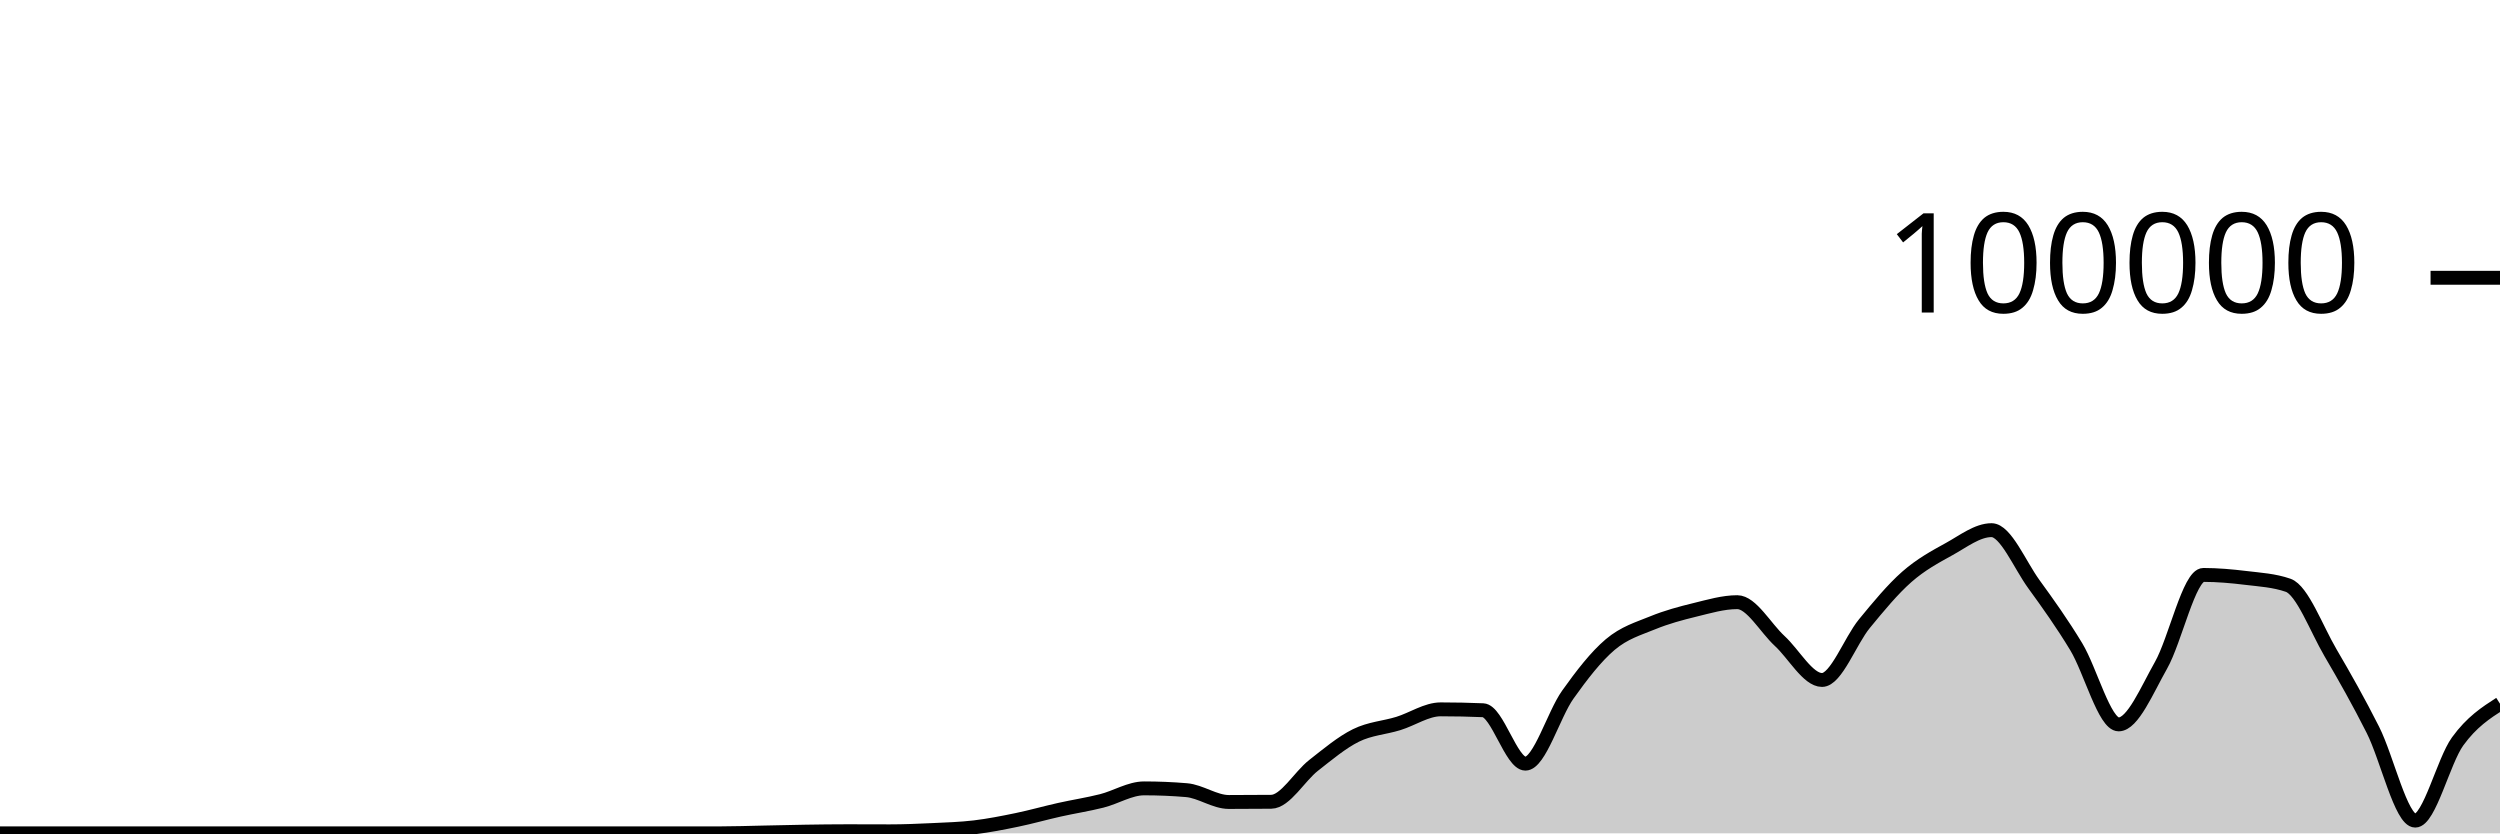
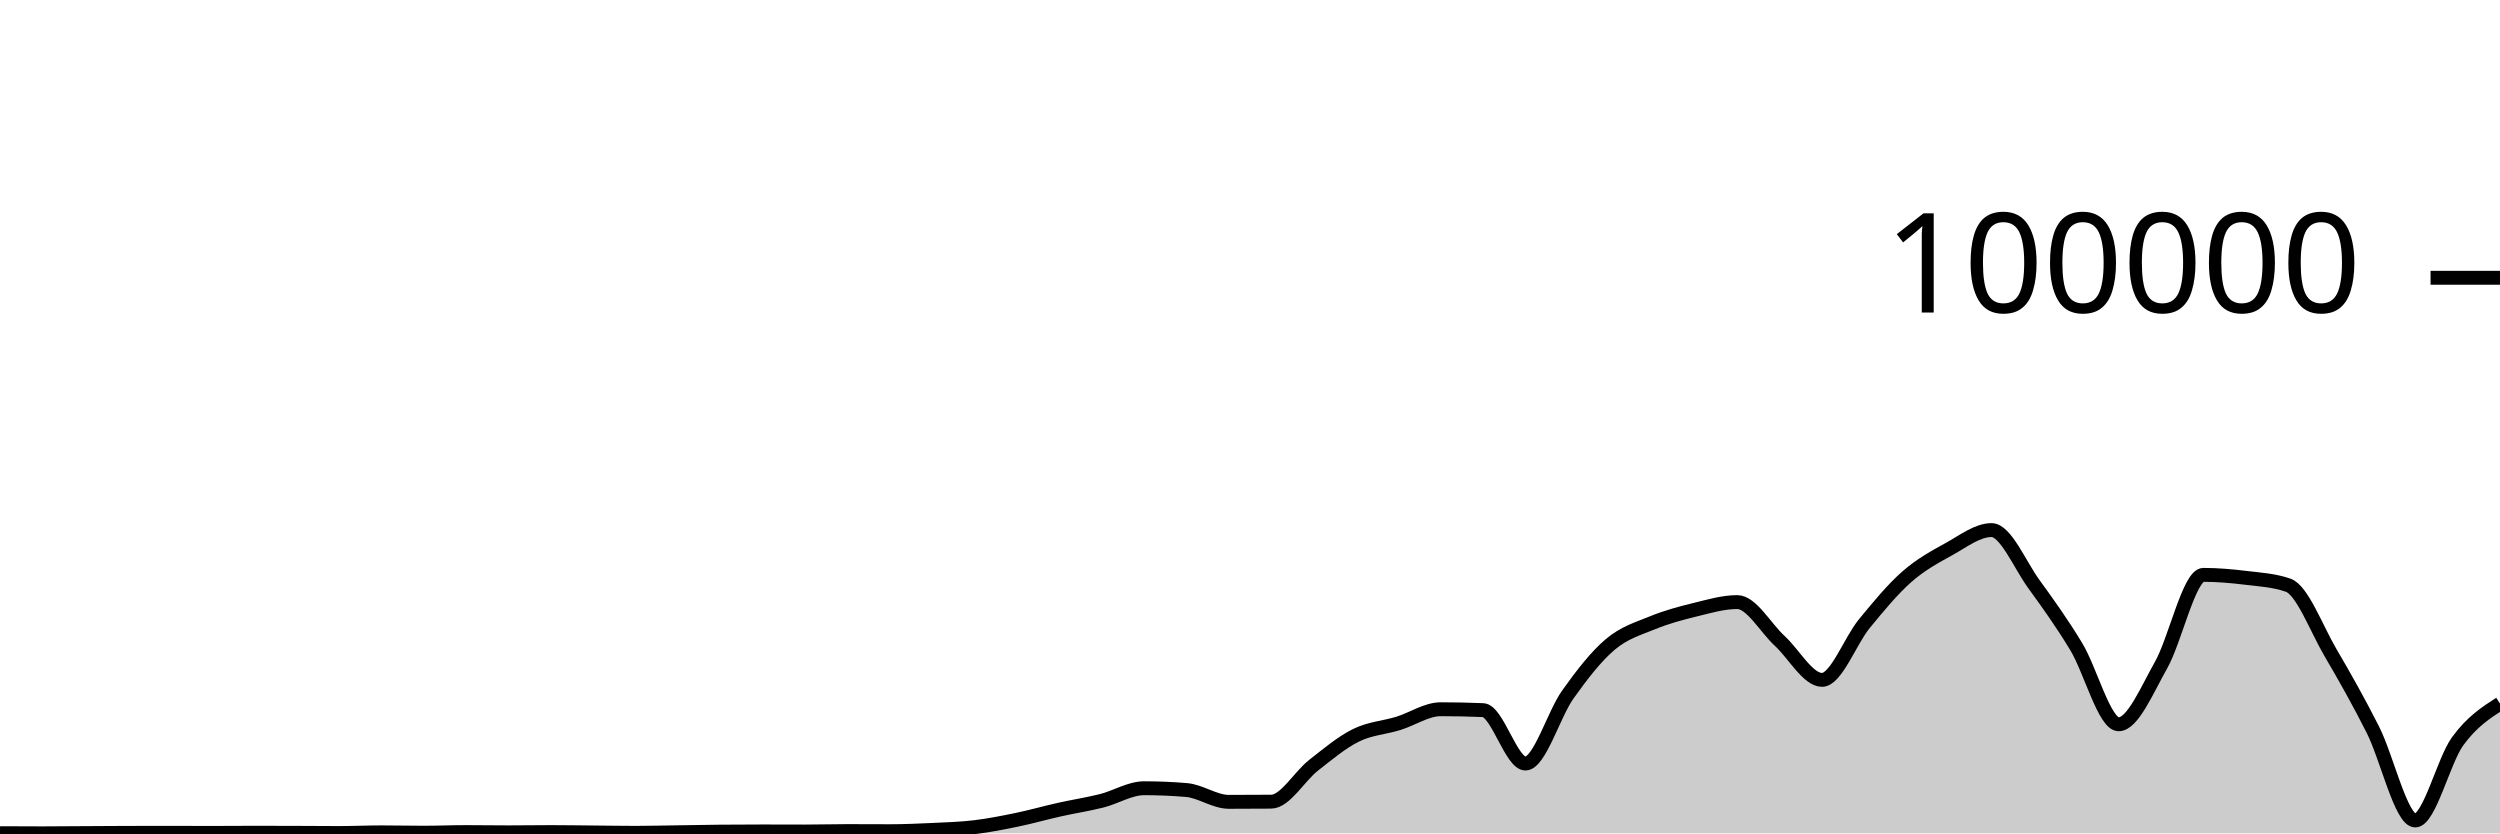
<svg xmlns="http://www.w3.org/2000/svg" viewBox="0 0 180 60">
  <g transform="translate(0,20)">
-     <path class="area" fill="rgba(0, 0, 0, 0.2)" d="M0,40C1.017,40,2.034,40,3.051,40C4.068,40,5.085,40,6.102,40C7.119,40,8.136,40,9.153,40C10.169,40,11.186,40,12.203,40C13.22,40,14.237,40,15.254,40C16.271,40,17.288,40,18.305,40C19.322,40,20.339,40,21.356,40C22.373,40,23.39,40,24.407,40C25.424,40,26.441,40,27.458,40C28.475,40,29.492,40,30.508,40C31.525,40,32.542,40,33.559,40C34.576,40,35.593,40,36.61,40C37.627,40,38.644,40,39.661,40C40.678,40,41.695,40,42.712,40C43.729,40,44.746,40,45.763,40C46.78,40,47.797,40,48.814,40C49.831,40,50.847,40,51.864,40C52.881,40,53.898,39.963,54.915,39.942C55.932,39.922,56.949,39.894,57.966,39.878C58.983,39.862,60,39.848,61.017,39.848C62.034,39.848,63.051,39.855,64.068,39.855C65.085,39.855,66.102,39.812,67.119,39.764C68.136,39.715,69.153,39.687,70.169,39.565C71.186,39.443,72.203,39.243,73.22,39.032C74.237,38.822,75.254,38.531,76.271,38.304C77.288,38.076,78.305,37.923,79.322,37.666C80.339,37.41,81.356,36.763,82.373,36.763C83.39,36.763,84.407,36.805,85.424,36.891C86.441,36.976,87.458,37.743,88.475,37.743C89.492,37.743,90.508,37.738,91.525,37.728C92.542,37.719,93.559,35.905,94.576,35.109C95.593,34.313,96.61,33.455,97.627,32.952C98.644,32.45,99.661,32.406,100.678,32.092C101.695,31.779,102.712,31.073,103.729,31.073C104.746,31.073,105.763,31.094,106.78,31.137C107.797,31.18,108.814,34.983,109.831,34.983C110.847,34.983,111.864,31.444,112.881,30.016C113.898,28.587,114.915,27.273,115.932,26.411C116.949,25.55,117.966,25.262,118.983,24.846C120,24.429,121.017,24.158,122.034,23.91C123.051,23.662,124.068,23.356,125.085,23.356C126.102,23.356,127.119,25.214,128.136,26.148C129.153,27.081,130.169,28.958,131.186,28.958C132.203,28.958,133.22,26.139,134.237,24.902C135.254,23.665,136.271,22.431,137.288,21.536C138.305,20.642,139.322,20.095,140.339,19.534C141.356,18.973,142.373,18.171,143.39,18.171C144.407,18.171,145.424,20.664,146.441,22.063C147.458,23.463,148.475,24.886,149.492,26.568C150.508,28.25,151.525,32.156,152.542,32.156C153.559,32.156,154.576,29.694,155.593,27.9C156.61,26.107,157.627,21.395,158.644,21.395C159.661,21.395,160.678,21.486,161.695,21.61C162.712,21.734,163.729,21.787,164.746,22.14C165.763,22.493,166.78,25.263,167.797,26.998C168.814,28.733,169.831,30.533,170.847,32.547C171.864,34.562,172.881,39.085,173.898,39.085C174.915,39.085,175.932,34.785,176.949,33.382C177.966,31.979,178.983,31.323,180,30.668L180,40C178.983,40,177.966,40,176.949,40C175.932,40,174.915,40,173.898,40C172.881,40,171.864,40,170.847,40C169.831,40,168.814,40,167.797,40C166.78,40,165.763,40,164.746,40C163.729,40,162.712,40,161.695,40C160.678,40,159.661,40,158.644,40C157.627,40,156.61,40,155.593,40C154.576,40,153.559,40,152.542,40C151.525,40,150.508,40,149.492,40C148.475,40,147.458,40,146.441,40C145.424,40,144.407,40,143.39,40C142.373,40,141.356,40,140.339,40C139.322,40,138.305,40,137.288,40C136.271,40,135.254,40,134.237,40C133.22,40,132.203,40,131.186,40C130.169,40,129.153,40,128.136,40C127.119,40,126.102,40,125.085,40C124.068,40,123.051,40,122.034,40C121.017,40,120,40,118.983,40C117.966,40,116.949,40,115.932,40C114.915,40,113.898,40,112.881,40C111.864,40,110.847,40,109.831,40C108.814,40,107.797,40,106.78,40C105.763,40,104.746,40,103.729,40C102.712,40,101.695,40,100.678,40C99.661,40,98.644,40,97.627,40C96.61,40,95.593,40,94.576,40C93.559,40,92.542,40,91.525,40C90.508,40,89.492,40,88.475,40C87.458,40,86.441,40,85.424,40C84.407,40,83.39,40,82.373,40C81.356,40,80.339,40,79.322,40C78.305,40,77.288,40,76.271,40C75.254,40,74.237,40,73.22,40C72.203,40,71.186,40,70.169,40C69.153,40,68.136,40,67.119,40C66.102,40,65.085,40,64.068,40C63.051,40,62.034,40,61.017,40C60,40,58.983,40,57.966,40C56.949,40,55.932,40,54.915,40C53.898,40,52.881,40,51.864,40C50.847,40,49.831,40,48.814,40C47.797,40,46.78,40,45.763,40C44.746,40,43.729,40,42.712,40C41.695,40,40.678,40,39.661,40C38.644,40,37.627,40,36.61,40C35.593,40,34.576,40,33.559,40C32.542,40,31.525,40,30.508,40C29.492,40,28.475,40,27.458,40C26.441,40,25.424,40,24.407,40C23.39,40,22.373,40,21.356,40C20.339,40,19.322,40,18.305,40C17.288,40,16.271,40,15.254,40C14.237,40,13.22,40,12.203,40C11.186,40,10.169,40,9.153,40C8.136,40,7.119,40,6.102,40C5.085,40,4.068,40,3.051,40C2.034,40,1.017,40,0,40Z" />
-     <path class="line" stroke="black" fill="none" d="M0,40C1.017,40,2.034,40,3.051,40C4.068,40,5.085,40,6.102,40C7.119,40,8.136,40,9.153,40C10.169,40,11.186,40,12.203,40C13.22,40,14.237,40,15.254,40C16.271,40,17.288,40,18.305,40C19.322,40,20.339,40,21.356,40C22.373,40,23.39,40,24.407,40C25.424,40,26.441,40,27.458,40C28.475,40,29.492,40,30.508,40C31.525,40,32.542,40,33.559,40C34.576,40,35.593,40,36.61,40C37.627,40,38.644,40,39.661,40C40.678,40,41.695,40,42.712,40C43.729,40,44.746,40,45.763,40C46.78,40,47.797,40,48.814,40C49.831,40,50.847,40,51.864,40C52.881,40,53.898,39.963,54.915,39.942C55.932,39.922,56.949,39.894,57.966,39.878C58.983,39.862,60,39.848,61.017,39.848C62.034,39.848,63.051,39.855,64.068,39.855C65.085,39.855,66.102,39.812,67.119,39.764C68.136,39.715,69.153,39.687,70.169,39.565C71.186,39.443,72.203,39.243,73.22,39.032C74.237,38.822,75.254,38.531,76.271,38.304C77.288,38.076,78.305,37.923,79.322,37.666C80.339,37.41,81.356,36.763,82.373,36.763C83.39,36.763,84.407,36.805,85.424,36.891C86.441,36.976,87.458,37.743,88.475,37.743C89.492,37.743,90.508,37.738,91.525,37.728C92.542,37.719,93.559,35.905,94.576,35.109C95.593,34.313,96.61,33.455,97.627,32.952C98.644,32.45,99.661,32.406,100.678,32.092C101.695,31.779,102.712,31.073,103.729,31.073C104.746,31.073,105.763,31.094,106.78,31.137C107.797,31.18,108.814,34.983,109.831,34.983C110.847,34.983,111.864,31.444,112.881,30.016C113.898,28.587,114.915,27.273,115.932,26.411C116.949,25.55,117.966,25.262,118.983,24.846C120,24.429,121.017,24.158,122.034,23.91C123.051,23.662,124.068,23.356,125.085,23.356C126.102,23.356,127.119,25.214,128.136,26.148C129.153,27.081,130.169,28.958,131.186,28.958C132.203,28.958,133.22,26.139,134.237,24.902C135.254,23.665,136.271,22.431,137.288,21.536C138.305,20.642,139.322,20.095,140.339,19.534C141.356,18.973,142.373,18.171,143.39,18.171C144.407,18.171,145.424,20.664,146.441,22.063C147.458,23.463,148.475,24.886,149.492,26.568C150.508,28.25,151.525,32.156,152.542,32.156C153.559,32.156,154.576,29.694,155.593,27.9C156.61,26.107,157.627,21.395,158.644,21.395C159.661,21.395,160.678,21.486,161.695,21.61C162.712,21.734,163.729,21.787,164.746,22.14C165.763,22.493,166.78,25.263,167.797,26.998C168.814,28.733,169.831,30.533,170.847,32.547C171.864,34.562,172.881,39.085,173.898,39.085C174.915,39.085,175.932,34.785,176.949,33.382C177.966,31.979,178.983,31.323,180,30.668" />
+     <path class="area" fill="rgba(0, 0, 0, 0.2)" d="M0,39.989C1.017,39.994,2.034,40,3.051,40C4.068,40,5.085,39.988,6.102,39.982C7.119,39.977,8.136,39.969,9.153,39.966C10.169,39.963,11.186,39.961,12.203,39.961C13.22,39.961,14.237,39.968,15.254,39.968C16.271,39.968,17.288,39.957,18.305,39.957C19.322,39.957,20.339,39.959,21.356,39.963C22.373,39.966,23.39,39.977,24.407,39.977C25.424,39.977,26.441,39.929,27.458,39.929C28.475,39.929,29.492,39.954,30.508,39.954C31.525,39.954,32.542,39.91,33.559,39.91C34.576,39.91,35.593,39.928,36.61,39.928C37.627,39.928,38.644,39.91,39.661,39.91C40.678,39.91,41.695,39.927,42.712,39.936C43.729,39.945,44.746,39.963,45.763,39.963C46.78,39.963,47.797,39.936,48.814,39.922C49.831,39.907,50.847,39.886,51.864,39.877C52.881,39.867,53.898,39.863,54.915,39.863C55.932,39.863,56.949,39.869,57.966,39.869C58.983,39.869,60,39.838,61.017,39.838C62.034,39.838,63.051,39.846,64.068,39.846C65.085,39.846,66.102,39.802,67.119,39.754C68.136,39.705,69.153,39.678,70.169,39.556C71.186,39.434,72.203,39.233,73.22,39.023C74.237,38.813,75.254,38.521,76.271,38.294C77.288,38.066,78.305,37.914,79.322,37.658C80.339,37.401,81.356,36.753,82.373,36.753C83.39,36.753,84.407,36.796,85.424,36.882C86.441,36.967,87.458,37.733,88.475,37.733C89.492,37.733,90.508,37.729,91.525,37.72C92.542,37.711,93.559,35.896,94.576,35.1C95.593,34.304,96.61,33.447,97.627,32.944C98.644,32.442,99.661,32.397,100.678,32.084C101.695,31.771,102.712,31.065,103.729,31.065C104.746,31.065,105.763,31.087,106.78,31.129C107.797,31.171,108.814,34.975,109.831,34.975C110.847,34.975,111.864,31.437,112.881,30.008C113.898,28.58,114.915,27.265,115.932,26.404C116.949,25.542,117.966,25.256,118.983,24.839C120,24.422,121.017,24.151,122.034,23.903C123.051,23.655,124.068,23.35,125.085,23.35C126.102,23.35,127.119,25.207,128.136,26.14C129.153,27.074,130.169,28.951,131.186,28.951C132.203,28.951,133.22,26.133,134.237,24.896C135.254,23.659,136.271,22.425,137.288,21.53C138.305,20.636,139.322,20.089,140.339,19.528C141.356,18.967,142.373,18.166,143.39,18.166C144.407,18.166,145.424,20.658,146.441,22.058C147.458,23.457,148.475,24.879,149.492,26.561C150.508,28.242,151.525,32.148,152.542,32.148C153.559,32.148,154.576,29.686,155.593,27.893C156.61,26.1,157.627,21.39,158.644,21.39C159.661,21.39,160.678,21.48,161.695,21.604C162.712,21.728,163.729,21.78,164.746,22.134C165.763,22.488,166.78,25.257,167.797,26.991C168.814,28.725,169.831,30.525,170.847,32.539C171.864,34.553,172.881,39.075,173.898,39.075C174.915,39.075,175.932,34.776,176.949,33.374C177.966,31.971,178.983,31.316,180,30.66L180,40C178.983,40,177.966,40,176.949,40C175.932,40,174.915,40,173.898,40C172.881,40,171.864,40,170.847,40C169.831,40,168.814,40,167.797,40C166.78,40,165.763,40,164.746,40C163.729,40,162.712,40,161.695,40C160.678,40,159.661,40,158.644,40C157.627,40,156.61,40,155.593,40C154.576,40,153.559,40,152.542,40C151.525,40,150.508,40,149.492,40C148.475,40,147.458,40,146.441,40C145.424,40,144.407,40,143.39,40C142.373,40,141.356,40,140.339,40C139.322,40,138.305,40,137.288,40C136.271,40,135.254,40,134.237,40C133.22,40,132.203,40,131.186,40C130.169,40,129.153,40,128.136,40C127.119,40,126.102,40,125.085,40C124.068,40,123.051,40,122.034,40C121.017,40,120,40,118.983,40C117.966,40,116.949,40,115.932,40C114.915,40,113.898,40,112.881,40C111.864,40,110.847,40,109.831,40C108.814,40,107.797,40,106.78,40C105.763,40,104.746,40,103.729,40C102.712,40,101.695,40,100.678,40C99.661,40,98.644,40,97.627,40C96.61,40,95.593,40,94.576,40C93.559,40,92.542,40,91.525,40C90.508,40,89.492,40,88.475,40C87.458,40,86.441,40,85.424,40C84.407,40,83.39,40,82.373,40C81.356,40,80.339,40,79.322,40C78.305,40,77.288,40,76.271,40C75.254,40,74.237,40,73.22,40C72.203,40,71.186,40,70.169,40C69.153,40,68.136,40,67.119,40C66.102,40,65.085,40,64.068,40C63.051,40,62.034,40,61.017,40C60,40,58.983,40,57.966,40C56.949,40,55.932,40,54.915,40C53.898,40,52.881,40,51.864,40C50.847,40,49.831,40,48.814,40C47.797,40,46.78,40,45.763,40C44.746,40,43.729,40,42.712,40C41.695,40,40.678,40,39.661,40C38.644,40,37.627,40,36.61,40C35.593,40,34.576,40,33.559,40C32.542,40,31.525,40,30.508,40C29.492,40,28.475,40,27.458,40C26.441,40,25.424,40,24.407,40C23.39,40,22.373,40,21.356,40C20.339,40,19.322,40,18.305,40C17.288,40,16.271,40,15.254,40C14.237,40,13.22,40,12.203,40C11.186,40,10.169,40,9.153,40C8.136,40,7.119,40,6.102,40C5.085,40,4.068,40,3.051,40C2.034,40,1.017,40,0,40Z" />
+     <path class="line" stroke="black" fill="none" d="M0,39.989C1.017,39.994,2.034,40,3.051,40C4.068,40,5.085,39.988,6.102,39.982C7.119,39.977,8.136,39.969,9.153,39.966C10.169,39.963,11.186,39.961,12.203,39.961C13.22,39.961,14.237,39.968,15.254,39.968C16.271,39.968,17.288,39.957,18.305,39.957C19.322,39.957,20.339,39.959,21.356,39.963C22.373,39.966,23.39,39.977,24.407,39.977C25.424,39.977,26.441,39.929,27.458,39.929C28.475,39.929,29.492,39.954,30.508,39.954C31.525,39.954,32.542,39.91,33.559,39.91C34.576,39.91,35.593,39.928,36.61,39.928C37.627,39.928,38.644,39.91,39.661,39.91C40.678,39.91,41.695,39.927,42.712,39.936C43.729,39.945,44.746,39.963,45.763,39.963C46.78,39.963,47.797,39.936,48.814,39.922C49.831,39.907,50.847,39.886,51.864,39.877C52.881,39.867,53.898,39.863,54.915,39.863C55.932,39.863,56.949,39.869,57.966,39.869C58.983,39.869,60,39.838,61.017,39.838C62.034,39.838,63.051,39.846,64.068,39.846C65.085,39.846,66.102,39.802,67.119,39.754C68.136,39.705,69.153,39.678,70.169,39.556C71.186,39.434,72.203,39.233,73.22,39.023C74.237,38.813,75.254,38.521,76.271,38.294C77.288,38.066,78.305,37.914,79.322,37.658C80.339,37.401,81.356,36.753,82.373,36.753C83.39,36.753,84.407,36.796,85.424,36.882C86.441,36.967,87.458,37.733,88.475,37.733C89.492,37.733,90.508,37.729,91.525,37.72C92.542,37.711,93.559,35.896,94.576,35.1C95.593,34.304,96.61,33.447,97.627,32.944C98.644,32.442,99.661,32.397,100.678,32.084C101.695,31.771,102.712,31.065,103.729,31.065C104.746,31.065,105.763,31.087,106.78,31.129C107.797,31.171,108.814,34.975,109.831,34.975C110.847,34.975,111.864,31.437,112.881,30.008C113.898,28.58,114.915,27.265,115.932,26.404C116.949,25.542,117.966,25.256,118.983,24.839C120,24.422,121.017,24.151,122.034,23.903C123.051,23.655,124.068,23.35,125.085,23.35C126.102,23.35,127.119,25.207,128.136,26.14C129.153,27.074,130.169,28.951,131.186,28.951C132.203,28.951,133.22,26.133,134.237,24.896C135.254,23.659,136.271,22.425,137.288,21.53C138.305,20.636,139.322,20.089,140.339,19.528C141.356,18.967,142.373,18.166,143.39,18.166C144.407,18.166,145.424,20.658,146.441,22.058C147.458,23.457,148.475,24.879,149.492,26.561C150.508,28.242,151.525,32.148,152.542,32.148C153.559,32.148,154.576,29.686,155.593,27.893C156.61,26.1,157.627,21.39,158.644,21.39C159.661,21.39,160.678,21.48,161.695,21.604C162.712,21.728,163.729,21.78,164.746,22.134C165.763,22.488,166.78,25.257,167.797,26.991C168.814,28.725,169.831,30.525,170.847,32.539C171.864,34.553,172.881,39.075,173.898,39.075C174.915,39.075,175.932,34.776,176.949,33.374C177.966,31.971,178.983,31.316,180,30.66" />
    <path class="axis-ceiling" stroke-width="1" stroke="black" fill="none" d="M175,0L180,0" />
    <text class="axis-ceiling-label" font-family="sans-serif" text-anchor="end" font-size="10px" x="170" y="2.5">100000</text>
  </g>
</svg>
